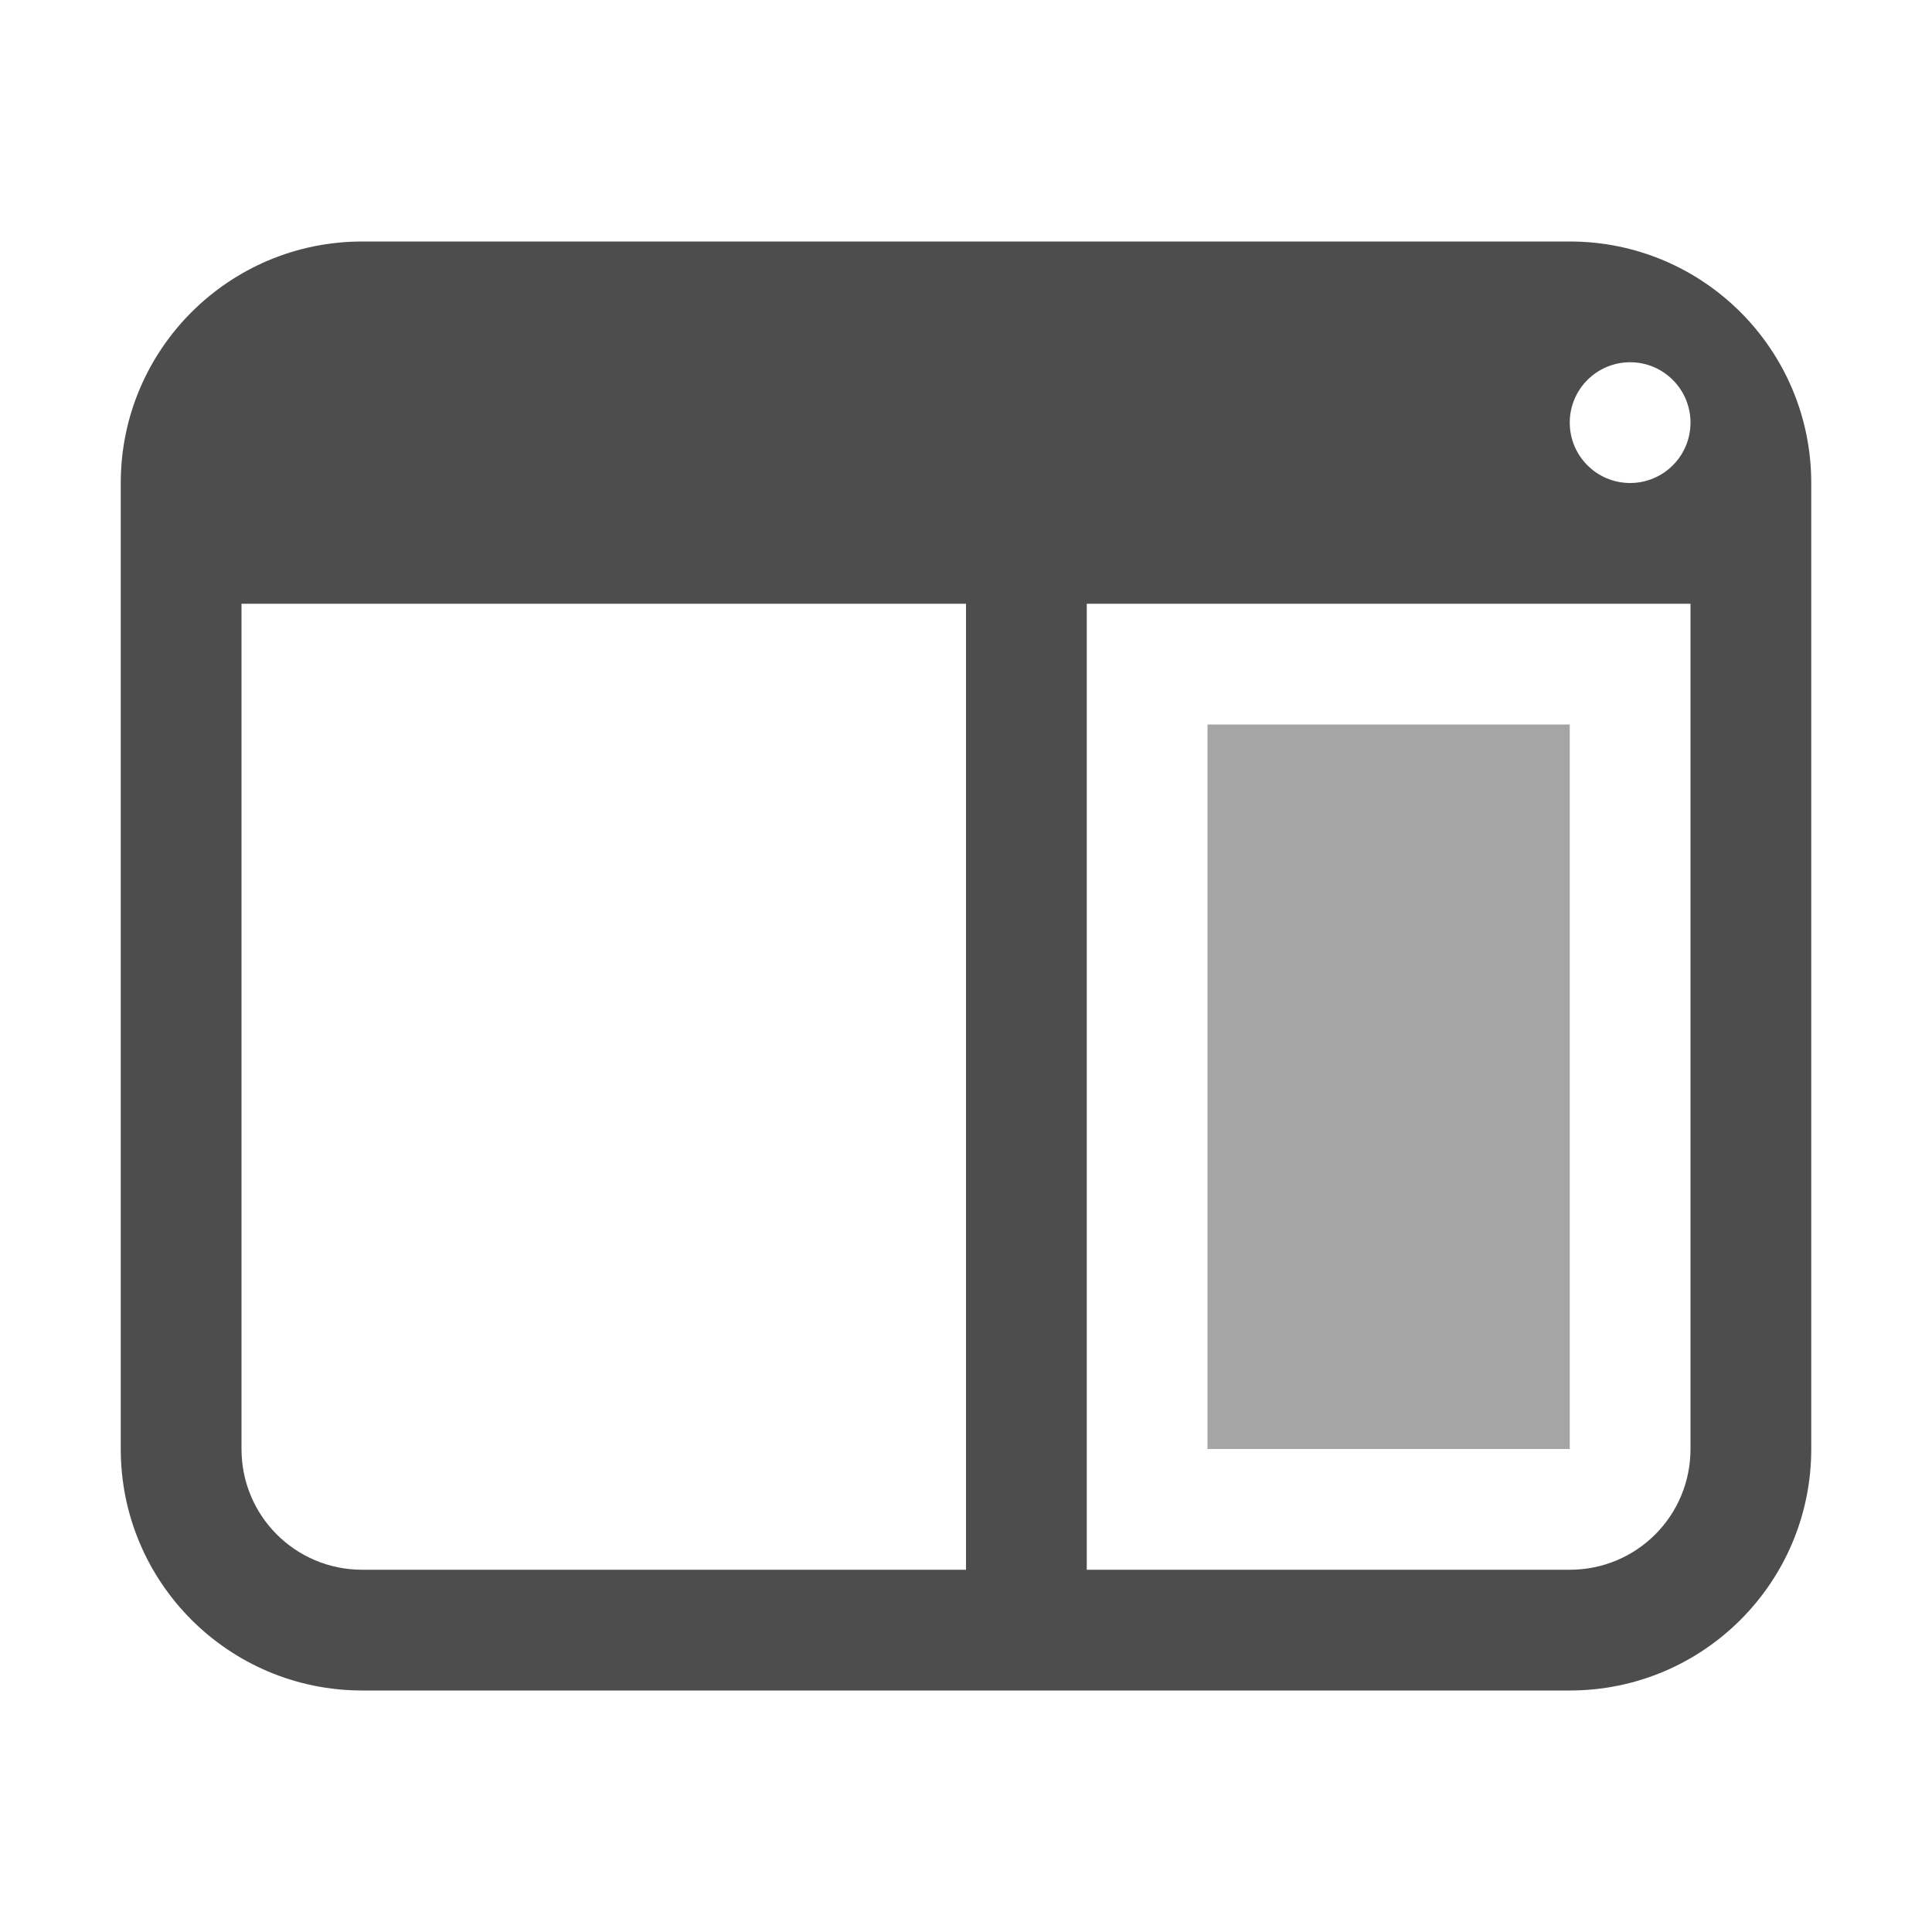
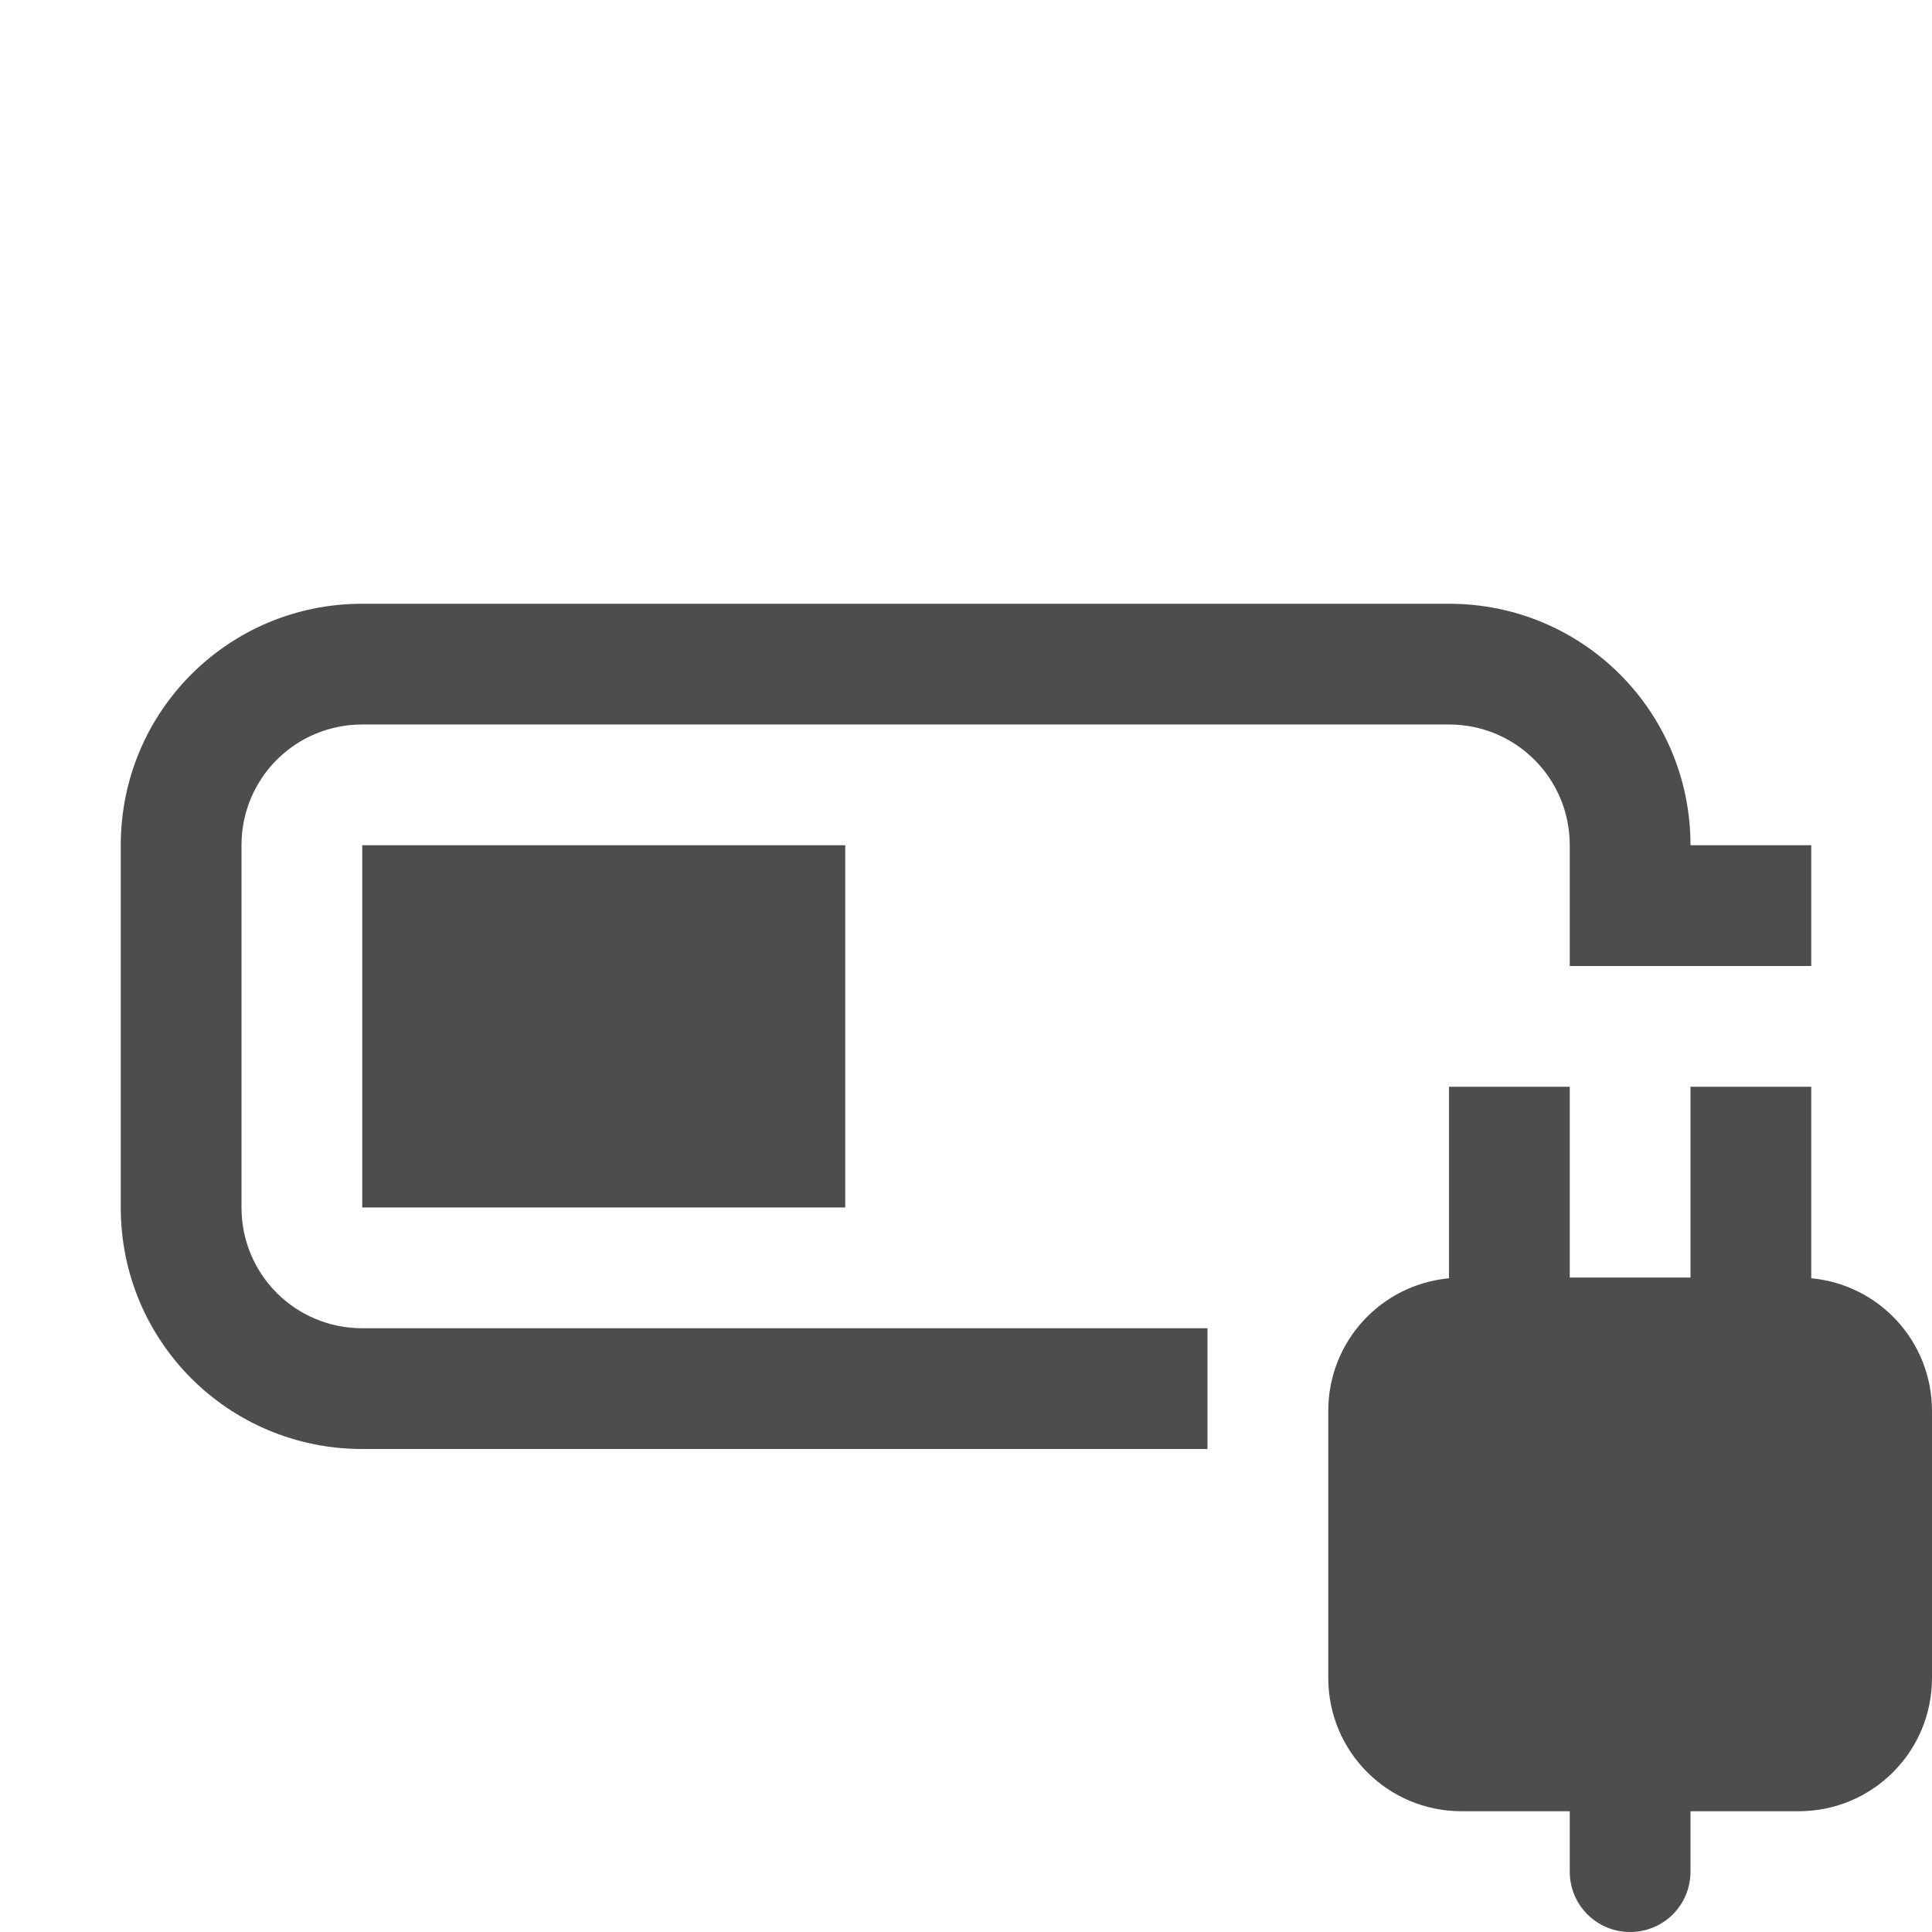
- <svg xmlns="http://www.w3.org/2000/svg" width="16" height="16" viewBox="0 0 16 16" id="svg2" version="1.1">
+ <svg xmlns="http://www.w3.org/2000/svg" width="16" height="16" viewBox="0 0 16 16" id="svg2" version="1.1" xml:space="preserve">
  <defs id="defs3051">
    <style type="text/css" id="current-color-scheme">
    .ColorScheme-Text {
    color:#4d4d4d;
    }
    </style>
+     <style type="text/css" id="current-color-scheme-7">
+     .ColorScheme-Text {
+     color:#4d4d4d;
+     }
+     </style>
  </defs>
  <g id="layer1" transform="translate(-3,-1033.362)">
-     <path style="fill:currentColor;fill-opacity:1;stroke:none" class="ColorScheme-Text" d="M 3 2 C 1.895 2 1 2.895 1 4 L 1 12 C 1 13.105 1.895 14 3 14 L 13 14 C 14.105 14 15 13.105 15 12 L 15 4 C 15 2.895 14.105 2 13 2 L 3 2 z M 13.5 3 A 0.5 0.5 0 0 1 14 3.5 A 0.5 0.5 0 0 1 13.5 4 A 0.5 0.5 0 0 1 13 3.5 A 0.5 0.5 0 0 1 13.5 3 z M 2 5 L 8 5 L 8 12 L 8 13 L 7 13 L 3 13 C 2.446 13 2 12.554 2 12 L 2 5 z M 9 5 L 14 5 L 14 12 C 14 12.554 13.554 13 13 13 L 9 13 L 9 12 L 9 5 z " transform="translate(3,1033.362)" id="rect4140" />
-     <rect style="fill:currentColor;fill-opacity:0.5;stroke:none" class="ColorScheme-Text" id="rect1" width="3" height="6" x="13" y="1039.362" />
+     <path id="rect4154-0" style="fill:currentColor;fill-opacity:1;stroke:none" class="ColorScheme-Text" d="m 6,1038.362 c -1.108,0 -2,0.892 -2,2 v 3 c 0,1.108 0.892,2 2,2 h 7 v -1 H 6 c -0.554,0 -1,-0.446 -1,-1 v -3 c 0,-0.554 0.446,-1 1,-1 h 9 c 0.554,0 1,0.446 1,1 v 1 h 2 v -1 h -1 c 0,-1.108 -0.892,-2 -2,-2 z m 0,2 v 3 l 4,0 v -3 z m 9,2 v 1 0.586 c -0.563,0.053 -1,0.523 -1,1.1 v 2.209 c 0,0.612 0.493,1.105 1.105,1.105 H 16 v 0.5 c 0,0.277 0.223,0.5 0.5,0.5 0.277,0 0.5,-0.223 0.5,-0.5 v -0.5 h 0.895 c 0.612,0 1.105,-0.493 1.105,-1.105 v -2.209 c 0,-0.577 -0.437,-1.047 -1,-1.1 v -1.586 h -1 v 1.58 h -1 v -1.58 z" />
  </g>
</svg>
